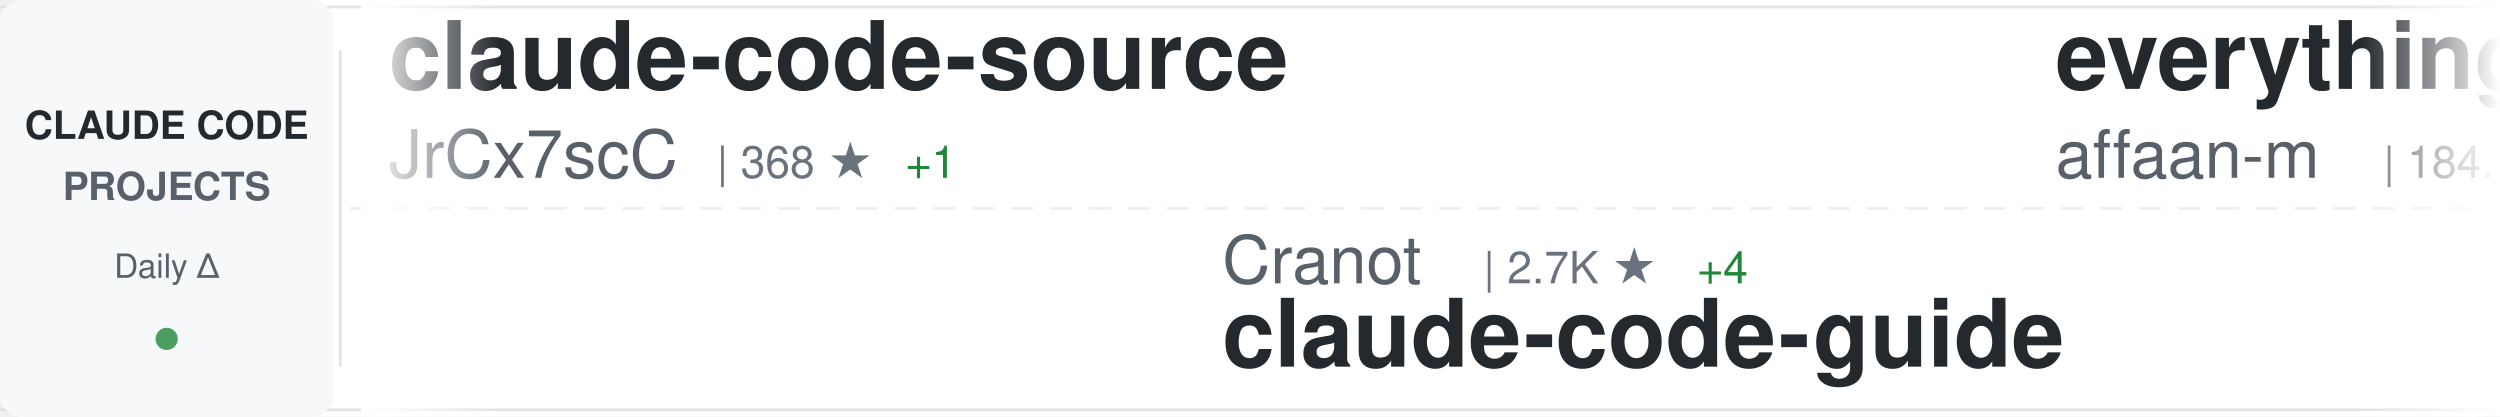
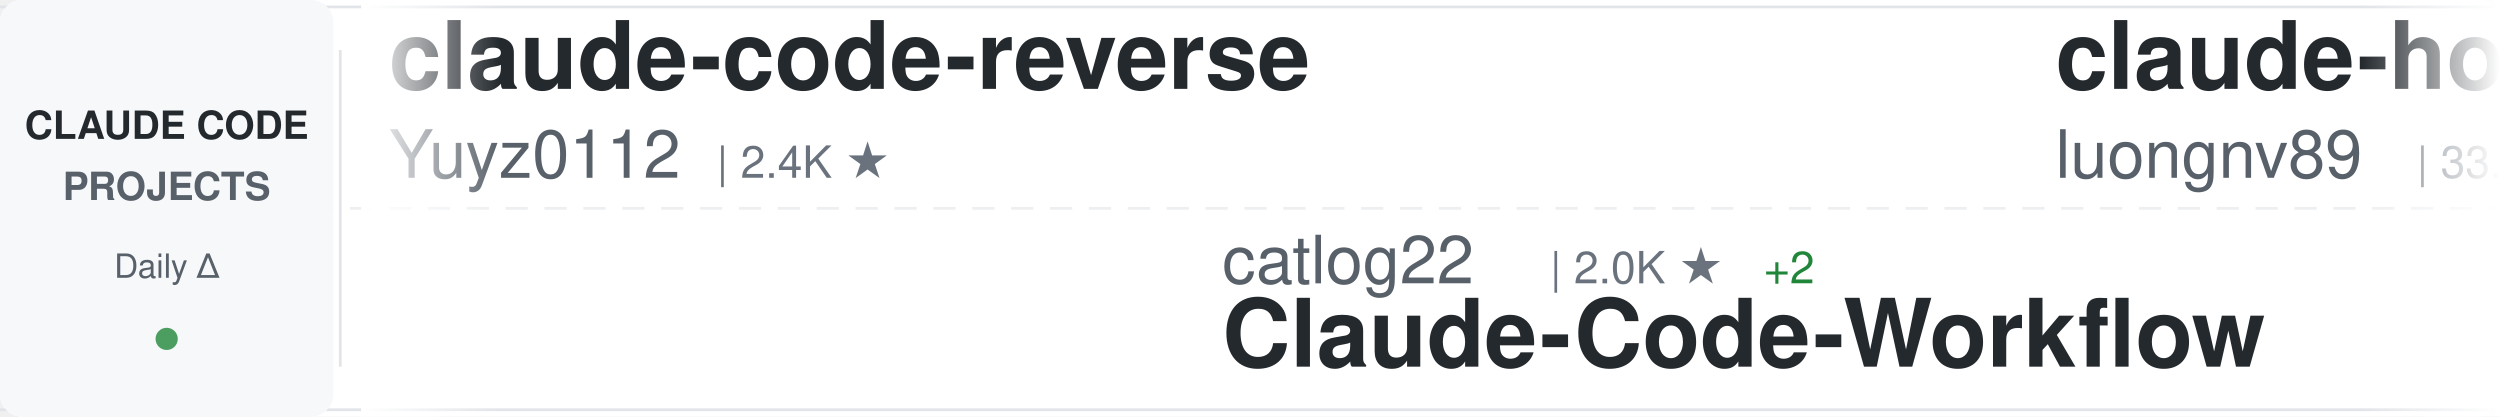
<svg xmlns="http://www.w3.org/2000/svg" width="900" height="150">
  <defs>
    <linearGradient id="awesomeLeftFade" x1="0%" y1="0%" x2="100%" y2="0%">
      <stop offset="0%" style="stop-color:#ffffff;stop-opacity:1" />
      <stop offset="100%" style="stop-color:#ffffff;stop-opacity:0" />
    </linearGradient>
    <linearGradient id="awesomeRightFade" x1="0%" y1="0%" x2="100%" y2="0%">
      <stop offset="0%" style="stop-color:#ffffff;stop-opacity:0" />
      <stop offset="100%" style="stop-color:#ffffff;stop-opacity:1" />
    </linearGradient>
  </defs>
  <rect width="900" height="150" fill="#ffffff" rx="8" />
  <rect x="0" y="2" width="900" height="1" fill="#e1e4e8" />
  <rect x="0" y="147" width="900" height="1" fill="#e1e4e8" />
  <line x1="0" y1="75" x2="900" y2="75" stroke="#e1e4e8" stroke-width="1" stroke-dasharray="8 6" opacity="0.6" />
  <rect x="0" y="0" width="120" height="150" fill="#f6f8fa" rx="8" />
  <text x="60" y="50" font-family="-apple-system, BlinkMacSystemFont, 'Segoe UI', Helvetica, Arial, sans-serif" font-size="14" font-weight="600" fill="#24292e" text-anchor="middle">CLAUDE CODE</text>
  <text x="60" y="72" font-family="-apple-system, BlinkMacSystemFont, 'Segoe UI', Helvetica, Arial, sans-serif" font-size="14" font-weight="600" fill="#586069" text-anchor="middle">PROJECTS</text>
  <text x="60" y="100" font-family="-apple-system, BlinkMacSystemFont, 'Segoe UI', Helvetica, Arial, sans-serif" font-size="12" font-weight="500" fill="#586069" text-anchor="middle">Daily Δ</text>
  <circle cx="60" cy="122" r="4" fill="#22863a" opacity="0.8" />
  <rect x="122" y="18" width="1" height="114" fill="#e1e4e8" />
  <clipPath id="awesomeTickerClip">
    <rect x="130" y="0" width="770" height="150" />
  </clipPath>
  <g clip-path="url(#awesomeTickerClip)">
    <g id="awesomeTickerItems">
      <animateTransform attributeName="transform" attributeType="XML" type="translate" from="0 0" to="-3000 0" dur="54s" repeatCount="indefinite" />
      <g transform="translate(0, 0)">
-         <text x="140" y="32" font-family="-apple-system, BlinkMacSystemFont, 'Segoe UI', Helvetica, Arial, sans-serif" font-size="34" font-weight="600" fill="#24292e">claude-code-source</text>
-         <text x="140" y="64" font-family="-apple-system, BlinkMacSystemFont, 'Segoe UI', Helvetica, Arial, sans-serif" font-size="24" font-weight="400" fill="#586069">JrCx7scC</text>
-         <text x="258" y="64" font-family="-apple-system, BlinkMacSystemFont, 'Segoe UI', Helvetica, Arial, sans-serif" font-size="16" font-weight="500" fill="#6a737d">| 368 ★</text>
-         <text x="326" y="64" font-family="-apple-system, BlinkMacSystemFont, 'Segoe UI', Helvetica, Arial, sans-serif" font-size="16" font-weight="500" fill="#22863a"> +1</text>
-       </g>
-       <g transform="translate(300, 0)">
-         <text x="140" y="102" font-family="-apple-system, BlinkMacSystemFont, 'Segoe UI', Helvetica, Arial, sans-serif" font-size="24" font-weight="400" fill="#586069">Cranot</text>
-         <text x="234" y="102" font-family="-apple-system, BlinkMacSystemFont, 'Segoe UI', Helvetica, Arial, sans-serif" font-size="16" font-weight="500" fill="#6a737d">| 2.7K ★</text>
-         <text x="311" y="102" font-family="-apple-system, BlinkMacSystemFont, 'Segoe UI', Helvetica, Arial, sans-serif" font-size="16" font-weight="500" fill="#22863a"> +4</text>
-         <text x="140" y="132" font-family="-apple-system, BlinkMacSystemFont, 'Segoe UI', Helvetica, Arial, sans-serif" font-size="34" font-weight="600" fill="#24292e">claude-code-guide</text>
-       </g>
-       <g transform="translate(600, 0)">
-         <text x="140" y="32" font-family="-apple-system, BlinkMacSystemFont, 'Segoe UI', Helvetica, Arial, sans-serif" font-size="34" font-weight="600" fill="#24292e">everything-claude-code</text>
-         <text x="140" y="64" font-family="-apple-system, BlinkMacSystemFont, 'Segoe UI', Helvetica, Arial, sans-serif" font-size="24" font-weight="400" fill="#586069">affaan-m</text>
-         <text x="258" y="64" font-family="-apple-system, BlinkMacSystemFont, 'Segoe UI', Helvetica, Arial, sans-serif" font-size="16" font-weight="500" fill="#6a737d">| 184.1K ★</text>
-         <text x="353" y="64" font-family="-apple-system, BlinkMacSystemFont, 'Segoe UI', Helvetica, Arial, sans-serif" font-size="16" font-weight="500" fill="#22863a"> +1.4K</text>
-       </g>
-       <g transform="translate(900, 0)">
-         <text x="140" y="102" font-family="-apple-system, BlinkMacSystemFont, 'Segoe UI', Helvetica, Arial, sans-serif" font-size="24" font-weight="400" fill="#586069">kodu-ai</text>
-         <text x="246" y="102" font-family="-apple-system, BlinkMacSystemFont, 'Segoe UI', Helvetica, Arial, sans-serif" font-size="16" font-weight="500" fill="#6a737d">| 5.3K ★</text>
-         <text x="140" y="132" font-family="-apple-system, BlinkMacSystemFont, 'Segoe UI', Helvetica, Arial, sans-serif" font-size="34" font-weight="600" fill="#24292e">claude-coder</text>
-       </g>
-       <g transform="translate(1200, 0)">
-         <text x="140" y="32" font-family="-apple-system, BlinkMacSystemFont, 'Segoe UI', Helvetica, Arial, sans-serif" font-size="34" font-weight="600" fill="#24292e">claude-code</text>
-         <text x="140" y="64" font-family="-apple-system, BlinkMacSystemFont, 'Segoe UI', Helvetica, Arial, sans-serif" font-size="24" font-weight="400" fill="#586069">chiragjoshi12</text>
-         <text x="318" y="64" font-family="-apple-system, BlinkMacSystemFont, 'Segoe UI', Helvetica, Arial, sans-serif" font-size="16" font-weight="500" fill="#6a737d">| 201 ★</text>
-       </g>
-       <g transform="translate(1500, 0)">
-         <text x="140" y="102" font-family="-apple-system, BlinkMacSystemFont, 'Segoe UI', Helvetica, Arial, sans-serif" font-size="24" font-weight="400" fill="#586069">darcyegb</text>
-         <text x="258" y="102" font-family="-apple-system, BlinkMacSystemFont, 'Segoe UI', Helvetica, Arial, sans-serif" font-size="16" font-weight="500" fill="#6a737d">| 696 ★</text>
-         <text x="326" y="102" font-family="-apple-system, BlinkMacSystemFont, 'Segoe UI', Helvetica, Arial, sans-serif" font-size="16" font-weight="500" fill="#22863a"> +2</text>
-         <text x="140" y="132" font-family="-apple-system, BlinkMacSystemFont, 'Segoe UI', Helvetica, Arial, sans-serif" font-size="34" font-weight="600" fill="#24292e">ClaudeCodeAgents</text>
-       </g>
-       <g transform="translate(1800, 0)">
-         <text x="140" y="32" font-family="-apple-system, BlinkMacSystemFont, 'Segoe UI', Helvetica, Arial, sans-serif" font-size="34" font-weight="600" fill="#24292e">claude-code</text>
-         <text x="140" y="64" font-family="-apple-system, BlinkMacSystemFont, 'Segoe UI', Helvetica, Arial, sans-serif" font-size="24" font-weight="400" fill="#586069">mehmoodosman</text>
-         <text x="306" y="64" font-family="-apple-system, BlinkMacSystemFont, 'Segoe UI', Helvetica, Arial, sans-serif" font-size="16" font-weight="500" fill="#6a737d">| 169 ★</text>
-       </g>
-       <g transform="translate(2100, 0)">
-         <text x="140" y="102" font-family="-apple-system, BlinkMacSystemFont, 'Segoe UI', Helvetica, Arial, sans-serif" font-size="24" font-weight="400" fill="#586069">ChrisWiles</text>
-         <text x="282" y="102" font-family="-apple-system, BlinkMacSystemFont, 'Segoe UI', Helvetica, Arial, sans-serif" font-size="16" font-weight="500" fill="#6a737d">| 5.9K ★</text>
-         <text x="359" y="102" font-family="-apple-system, BlinkMacSystemFont, 'Segoe UI', Helvetica, Arial, sans-serif" font-size="16" font-weight="500" fill="#22863a"> +2</text>
-         <text x="140" y="132" font-family="-apple-system, BlinkMacSystemFont, 'Segoe UI', Helvetica, Arial, sans-serif" font-size="34" font-weight="600" fill="#24292e">claude-code-showcase</text>
-       </g>
-       <g transform="translate(2400, 0)">
        <text x="140" y="32" font-family="-apple-system, BlinkMacSystemFont, 'Segoe UI', Helvetica, Arial, sans-serif" font-size="34" font-weight="600" fill="#24292e">claude-code-reverse</text>
        <text x="140" y="64" font-family="-apple-system, BlinkMacSystemFont, 'Segoe UI', Helvetica, Arial, sans-serif" font-size="24" font-weight="400" fill="#586069">Yuyz0112</text>
        <text x="258" y="64" font-family="-apple-system, BlinkMacSystemFont, 'Segoe UI', Helvetica, Arial, sans-serif" font-size="16" font-weight="500" fill="#6a737d">| 2.4K ★</text>
      </g>
+       <g transform="translate(300, 0)">
+         <text x="140" y="102" font-family="-apple-system, BlinkMacSystemFont, 'Segoe UI', Helvetica, Arial, sans-serif" font-size="24" font-weight="400" fill="#586069">catlog22</text>
+         <text x="258" y="102" font-family="-apple-system, BlinkMacSystemFont, 'Segoe UI', Helvetica, Arial, sans-serif" font-size="16" font-weight="500" fill="#6a737d">| 2.0K ★</text>
+         <text x="335" y="102" font-family="-apple-system, BlinkMacSystemFont, 'Segoe UI', Helvetica, Arial, sans-serif" font-size="16" font-weight="500" fill="#22863a"> +2</text>
+         <text x="140" y="132" font-family="-apple-system, BlinkMacSystemFont, 'Segoe UI', Helvetica, Arial, sans-serif" font-size="34" font-weight="600" fill="#24292e">Claude-Code-Workflow</text>
+       </g>
+       <g transform="translate(600, 0)">
+         <text x="140" y="32" font-family="-apple-system, BlinkMacSystemFont, 'Segoe UI', Helvetica, Arial, sans-serif" font-size="34" font-weight="600" fill="#24292e">claude-howto</text>
+         <text x="140" y="64" font-family="-apple-system, BlinkMacSystemFont, 'Segoe UI', Helvetica, Arial, sans-serif" font-size="24" font-weight="400" fill="#586069">luongnv89</text>
+         <text x="270" y="64" font-family="-apple-system, BlinkMacSystemFont, 'Segoe UI', Helvetica, Arial, sans-serif" font-size="16" font-weight="500" fill="#6a737d">| 33.2K ★</text>
+         <text x="356" y="64" font-family="-apple-system, BlinkMacSystemFont, 'Segoe UI', Helvetica, Arial, sans-serif" font-size="16" font-weight="500" fill="#22863a"> +155</text>
+       </g>
+       <g transform="translate(900, 0)">
+         <text x="140" y="102" font-family="-apple-system, BlinkMacSystemFont, 'Segoe UI', Helvetica, Arial, sans-serif" font-size="24" font-weight="400" fill="#586069">RishabhK103</text>
+         <text x="294" y="102" font-family="-apple-system, BlinkMacSystemFont, 'Segoe UI', Helvetica, Arial, sans-serif" font-size="16" font-weight="500" fill="#6a737d">| 81 ★</text>
+         <text x="140" y="132" font-family="-apple-system, BlinkMacSystemFont, 'Segoe UI', Helvetica, Arial, sans-serif" font-size="34" font-weight="600" fill="#24292e">claude-code</text>
+       </g>
+       <g transform="translate(1200, 0)">
+         <text x="140" y="32" font-family="-apple-system, BlinkMacSystemFont, 'Segoe UI', Helvetica, Arial, sans-serif" font-size="34" font-weight="600" fill="#24292e">claude-code-cli</text>
+         <text x="140" y="64" font-family="-apple-system, BlinkMacSystemFont, 'Segoe UI', Helvetica, Arial, sans-serif" font-size="24" font-weight="400" fill="#586069">huangserva</text>
+         <text x="282" y="64" font-family="-apple-system, BlinkMacSystemFont, 'Segoe UI', Helvetica, Arial, sans-serif" font-size="16" font-weight="500" fill="#6a737d">| 583 ★</text>
+       </g>
+       <g transform="translate(1500, 0)">
+         <text x="140" y="102" font-family="-apple-system, BlinkMacSystemFont, 'Segoe UI', Helvetica, Arial, sans-serif" font-size="24" font-weight="400" fill="#586069">farion1231</text>
+         <text x="282" y="102" font-family="-apple-system, BlinkMacSystemFont, 'Segoe UI', Helvetica, Arial, sans-serif" font-size="16" font-weight="500" fill="#6a737d">| 72.6K ★</text>
+         <text x="368" y="102" font-family="-apple-system, BlinkMacSystemFont, 'Segoe UI', Helvetica, Arial, sans-serif" font-size="16" font-weight="500" fill="#22863a"> +851</text>
+         <text x="140" y="132" font-family="-apple-system, BlinkMacSystemFont, 'Segoe UI', Helvetica, Arial, sans-serif" font-size="34" font-weight="600" fill="#24292e">cc-switch</text>
+       </g>
+       <g transform="translate(1800, 0)">
+         <text x="140" y="32" font-family="-apple-system, BlinkMacSystemFont, 'Segoe UI', Helvetica, Arial, sans-serif" font-size="34" font-weight="600" fill="#24292e">claude-code-guide</text>
+         <text x="140" y="64" font-family="-apple-system, BlinkMacSystemFont, 'Segoe UI', Helvetica, Arial, sans-serif" font-size="24" font-weight="400" fill="#586069">Cranot</text>
+         <text x="234" y="64" font-family="-apple-system, BlinkMacSystemFont, 'Segoe UI', Helvetica, Arial, sans-serif" font-size="16" font-weight="500" fill="#6a737d">| 2.7K ★</text>
+         <text x="311" y="64" font-family="-apple-system, BlinkMacSystemFont, 'Segoe UI', Helvetica, Arial, sans-serif" font-size="16" font-weight="500" fill="#22863a"> +3</text>
+       </g>
+       <g transform="translate(2100, 0)">
+         <text x="140" y="102" font-family="-apple-system, BlinkMacSystemFont, 'Segoe UI', Helvetica, Arial, sans-serif" font-size="24" font-weight="400" fill="#586069">alejandrobalderas</text>
+         <text x="366" y="102" font-family="-apple-system, BlinkMacSystemFont, 'Segoe UI', Helvetica, Arial, sans-serif" font-size="16" font-weight="500" fill="#6a737d">| 1.9K ★</text>
+         <text x="443" y="102" font-family="-apple-system, BlinkMacSystemFont, 'Segoe UI', Helvetica, Arial, sans-serif" font-size="16" font-weight="500" fill="#22863a"> +2</text>
+         <text x="140" y="132" font-family="-apple-system, BlinkMacSystemFont, 'Segoe UI', Helvetica, Arial, sans-serif" font-size="34" font-weight="600" fill="#24292e">claude-code-from-source</text>
+       </g>
+       <g transform="translate(2400, 0)">
+         <text x="140" y="32" font-family="-apple-system, BlinkMacSystemFont, 'Segoe UI', Helvetica, Arial, sans-serif" font-size="34" font-weight="600" fill="#24292e">nanoclaw</text>
+         <text x="140" y="64" font-family="-apple-system, BlinkMacSystemFont, 'Segoe UI', Helvetica, Arial, sans-serif" font-size="24" font-weight="400" fill="#586069">nanocoai</text>
+         <text x="258" y="64" font-family="-apple-system, BlinkMacSystemFont, 'Segoe UI', Helvetica, Arial, sans-serif" font-size="16" font-weight="500" fill="#6a737d">| 28.9K ★</text>
+         <text x="344" y="64" font-family="-apple-system, BlinkMacSystemFont, 'Segoe UI', Helvetica, Arial, sans-serif" font-size="16" font-weight="500" fill="#22863a"> +51</text>
+       </g>
      <g transform="translate(2700, 0)">
-         <text x="140" y="102" font-family="-apple-system, BlinkMacSystemFont, 'Segoe UI', Helvetica, Arial, sans-serif" font-size="24" font-weight="400" fill="#586069">edmund-io</text>
-         <text x="270" y="102" font-family="-apple-system, BlinkMacSystemFont, 'Segoe UI', Helvetica, Arial, sans-serif" font-size="16" font-weight="500" fill="#6a737d">| 1.4K ★</text>
-         <text x="347" y="102" font-family="-apple-system, BlinkMacSystemFont, 'Segoe UI', Helvetica, Arial, sans-serif" font-size="16" font-weight="500" fill="#22863a"> +2</text>
-         <text x="140" y="132" font-family="-apple-system, BlinkMacSystemFont, 'Segoe UI', Helvetica, Arial, sans-serif" font-size="34" font-weight="600" fill="#24292e">edmunds-claude-code</text>
+         <text x="140" y="102" font-family="-apple-system, BlinkMacSystemFont, 'Segoe UI', Helvetica, Arial, sans-serif" font-size="24" font-weight="400" fill="#586069">hangsman</text>
+         <text x="258" y="102" font-family="-apple-system, BlinkMacSystemFont, 'Segoe UI', Helvetica, Arial, sans-serif" font-size="16" font-weight="500" fill="#6a737d">| 778 ★</text>
+         <text x="140" y="132" font-family="-apple-system, BlinkMacSystemFont, 'Segoe UI', Helvetica, Arial, sans-serif" font-size="34" font-weight="600" fill="#24292e">claude-code-source</text>
      </g>
      <g transform="translate(3000, 0)">
-         <text x="140" y="32" font-family="-apple-system, BlinkMacSystemFont, 'Segoe UI', Helvetica, Arial, sans-serif" font-size="34" font-weight="600" fill="#24292e">claude-code-source</text>
-         <text x="140" y="64" font-family="-apple-system, BlinkMacSystemFont, 'Segoe UI', Helvetica, Arial, sans-serif" font-size="24" font-weight="400" fill="#586069">JrCx7scC</text>
-         <text x="258" y="64" font-family="-apple-system, BlinkMacSystemFont, 'Segoe UI', Helvetica, Arial, sans-serif" font-size="16" font-weight="500" fill="#6a737d">| 368 ★</text>
-         <text x="326" y="64" font-family="-apple-system, BlinkMacSystemFont, 'Segoe UI', Helvetica, Arial, sans-serif" font-size="16" font-weight="500" fill="#22863a"> +1</text>
+         <text x="140" y="32" font-family="-apple-system, BlinkMacSystemFont, 'Segoe UI', Helvetica, Arial, sans-serif" font-size="34" font-weight="600" fill="#24292e">claude-code-reverse</text>
+         <text x="140" y="64" font-family="-apple-system, BlinkMacSystemFont, 'Segoe UI', Helvetica, Arial, sans-serif" font-size="24" font-weight="400" fill="#586069">Yuyz0112</text>
+         <text x="258" y="64" font-family="-apple-system, BlinkMacSystemFont, 'Segoe UI', Helvetica, Arial, sans-serif" font-size="16" font-weight="500" fill="#6a737d">| 2.4K ★</text>
      </g>
      <g transform="translate(3300, 0)">
-         <text x="140" y="102" font-family="-apple-system, BlinkMacSystemFont, 'Segoe UI', Helvetica, Arial, sans-serif" font-size="24" font-weight="400" fill="#586069">Cranot</text>
-         <text x="234" y="102" font-family="-apple-system, BlinkMacSystemFont, 'Segoe UI', Helvetica, Arial, sans-serif" font-size="16" font-weight="500" fill="#6a737d">| 2.7K ★</text>
-         <text x="311" y="102" font-family="-apple-system, BlinkMacSystemFont, 'Segoe UI', Helvetica, Arial, sans-serif" font-size="16" font-weight="500" fill="#22863a"> +4</text>
-         <text x="140" y="132" font-family="-apple-system, BlinkMacSystemFont, 'Segoe UI', Helvetica, Arial, sans-serif" font-size="34" font-weight="600" fill="#24292e">claude-code-guide</text>
+         <text x="140" y="102" font-family="-apple-system, BlinkMacSystemFont, 'Segoe UI', Helvetica, Arial, sans-serif" font-size="24" font-weight="400" fill="#586069">catlog22</text>
+         <text x="258" y="102" font-family="-apple-system, BlinkMacSystemFont, 'Segoe UI', Helvetica, Arial, sans-serif" font-size="16" font-weight="500" fill="#6a737d">| 2.0K ★</text>
+         <text x="335" y="102" font-family="-apple-system, BlinkMacSystemFont, 'Segoe UI', Helvetica, Arial, sans-serif" font-size="16" font-weight="500" fill="#22863a"> +2</text>
+         <text x="140" y="132" font-family="-apple-system, BlinkMacSystemFont, 'Segoe UI', Helvetica, Arial, sans-serif" font-size="34" font-weight="600" fill="#24292e">Claude-Code-Workflow</text>
      </g>
      <g transform="translate(3600, 0)">
-         <text x="140" y="32" font-family="-apple-system, BlinkMacSystemFont, 'Segoe UI', Helvetica, Arial, sans-serif" font-size="34" font-weight="600" fill="#24292e">everything-claude-code</text>
-         <text x="140" y="64" font-family="-apple-system, BlinkMacSystemFont, 'Segoe UI', Helvetica, Arial, sans-serif" font-size="24" font-weight="400" fill="#586069">affaan-m</text>
-         <text x="258" y="64" font-family="-apple-system, BlinkMacSystemFont, 'Segoe UI', Helvetica, Arial, sans-serif" font-size="16" font-weight="500" fill="#6a737d">| 184.1K ★</text>
-         <text x="353" y="64" font-family="-apple-system, BlinkMacSystemFont, 'Segoe UI', Helvetica, Arial, sans-serif" font-size="16" font-weight="500" fill="#22863a"> +1.4K</text>
+         <text x="140" y="32" font-family="-apple-system, BlinkMacSystemFont, 'Segoe UI', Helvetica, Arial, sans-serif" font-size="34" font-weight="600" fill="#24292e">claude-howto</text>
+         <text x="140" y="64" font-family="-apple-system, BlinkMacSystemFont, 'Segoe UI', Helvetica, Arial, sans-serif" font-size="24" font-weight="400" fill="#586069">luongnv89</text>
+         <text x="270" y="64" font-family="-apple-system, BlinkMacSystemFont, 'Segoe UI', Helvetica, Arial, sans-serif" font-size="16" font-weight="500" fill="#6a737d">| 33.2K ★</text>
+         <text x="356" y="64" font-family="-apple-system, BlinkMacSystemFont, 'Segoe UI', Helvetica, Arial, sans-serif" font-size="16" font-weight="500" fill="#22863a"> +155</text>
      </g>
      <g transform="translate(3900, 0)">
-         <text x="140" y="102" font-family="-apple-system, BlinkMacSystemFont, 'Segoe UI', Helvetica, Arial, sans-serif" font-size="24" font-weight="400" fill="#586069">kodu-ai</text>
-         <text x="246" y="102" font-family="-apple-system, BlinkMacSystemFont, 'Segoe UI', Helvetica, Arial, sans-serif" font-size="16" font-weight="500" fill="#6a737d">| 5.3K ★</text>
-         <text x="140" y="132" font-family="-apple-system, BlinkMacSystemFont, 'Segoe UI', Helvetica, Arial, sans-serif" font-size="34" font-weight="600" fill="#24292e">claude-coder</text>
+         <text x="140" y="102" font-family="-apple-system, BlinkMacSystemFont, 'Segoe UI', Helvetica, Arial, sans-serif" font-size="24" font-weight="400" fill="#586069">RishabhK103</text>
+         <text x="294" y="102" font-family="-apple-system, BlinkMacSystemFont, 'Segoe UI', Helvetica, Arial, sans-serif" font-size="16" font-weight="500" fill="#6a737d">| 81 ★</text>
+         <text x="140" y="132" font-family="-apple-system, BlinkMacSystemFont, 'Segoe UI', Helvetica, Arial, sans-serif" font-size="34" font-weight="600" fill="#24292e">claude-code</text>
      </g>
    </g>
  </g>
  <rect x="130" y="0" width="50" height="150" fill="url(#awesomeLeftFade)" />
  <rect x="850" y="0" width="50" height="150" fill="url(#awesomeRightFade)" />
</svg>
